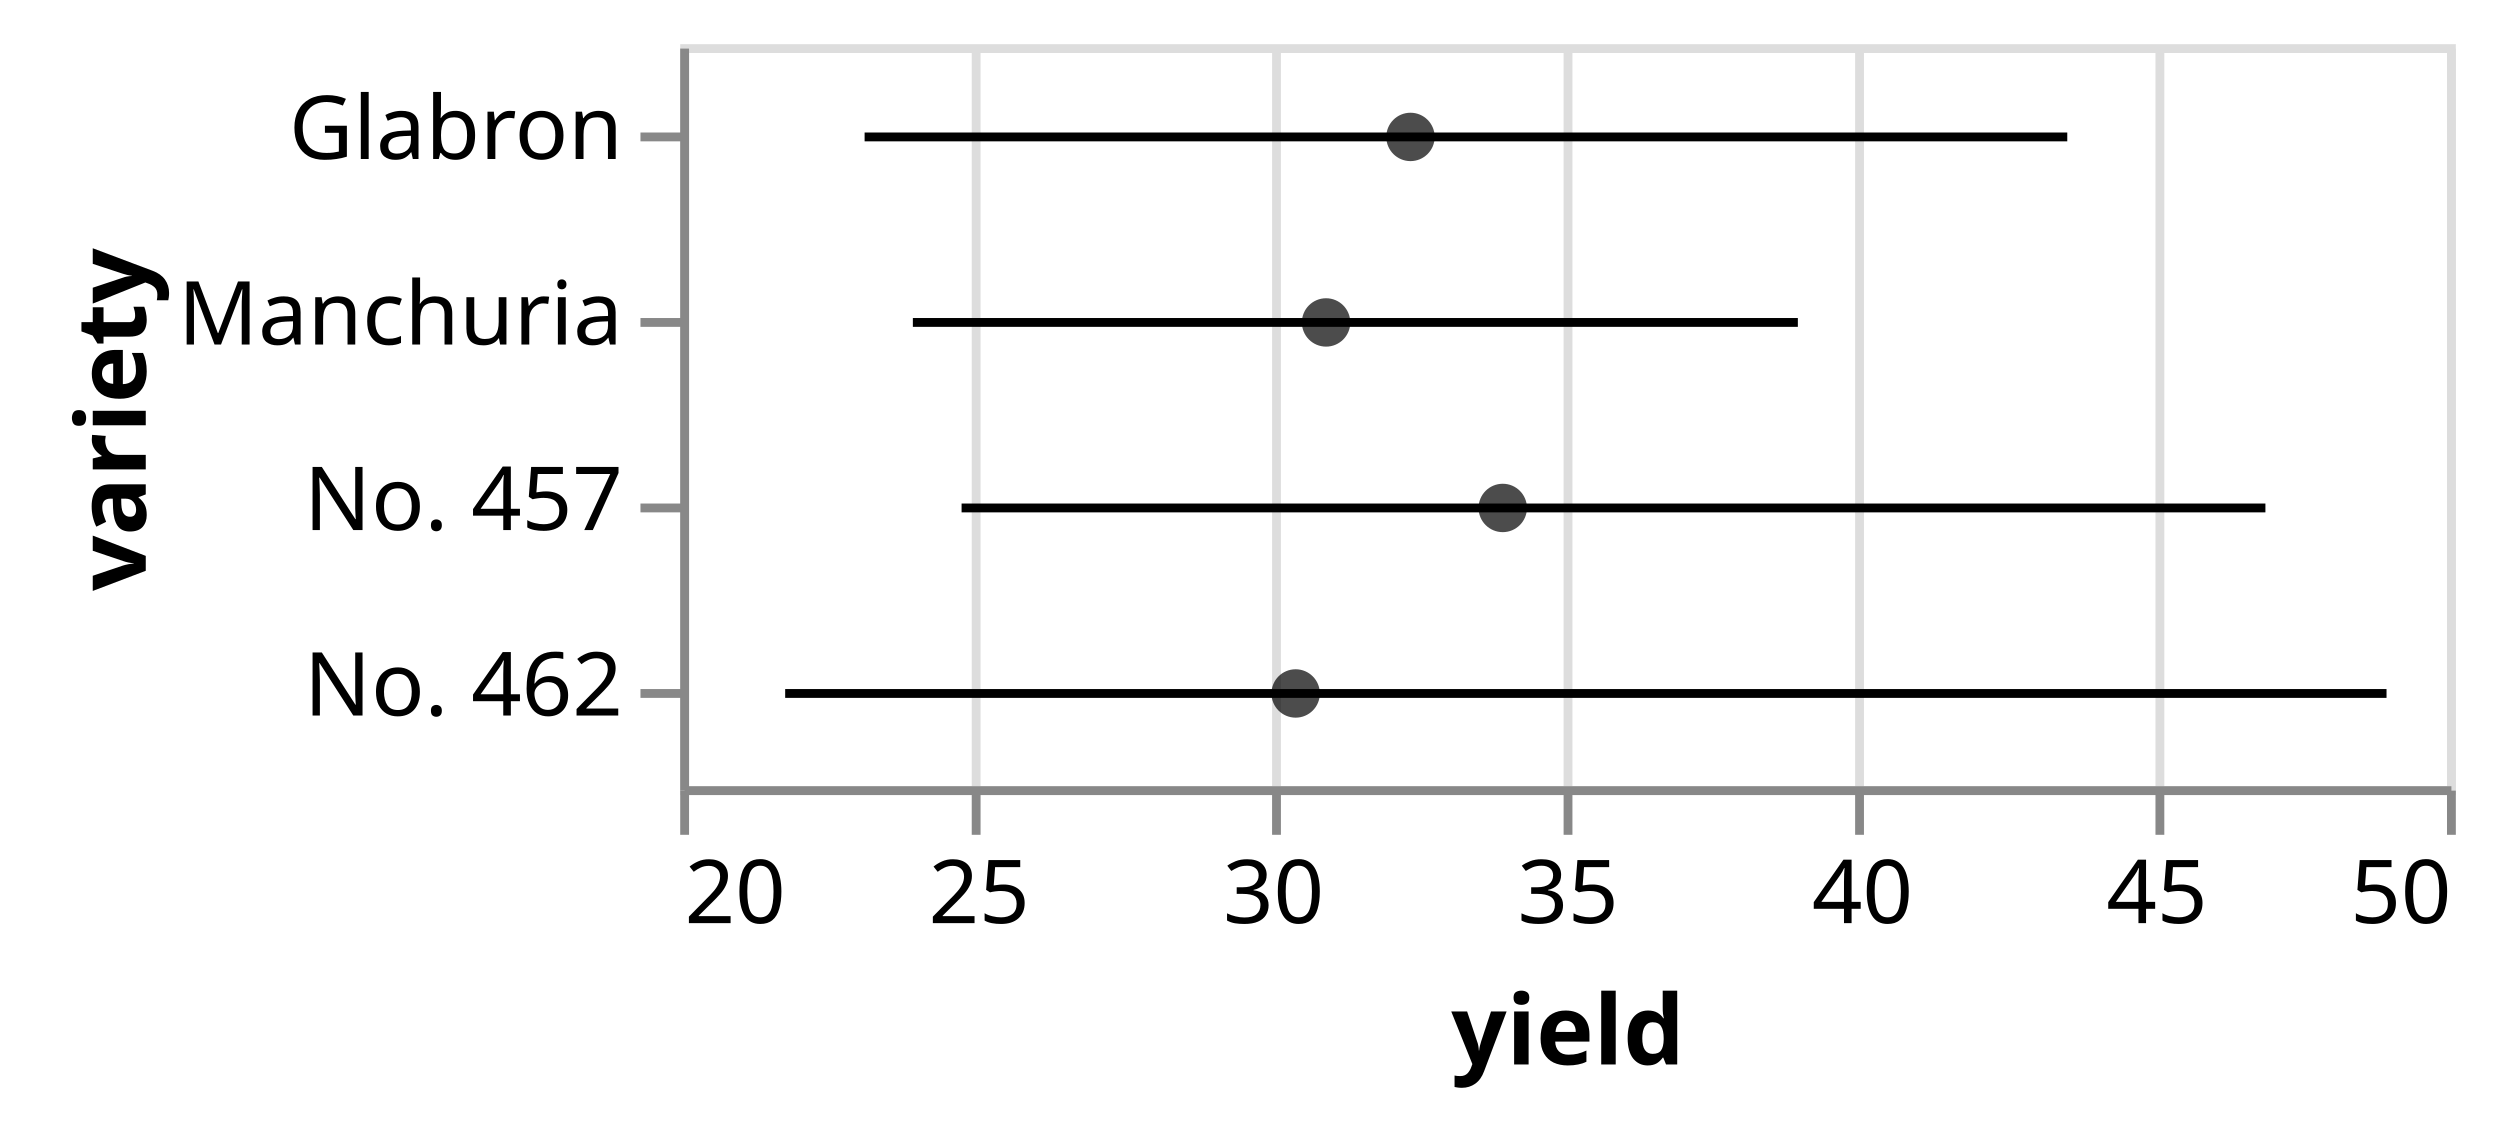
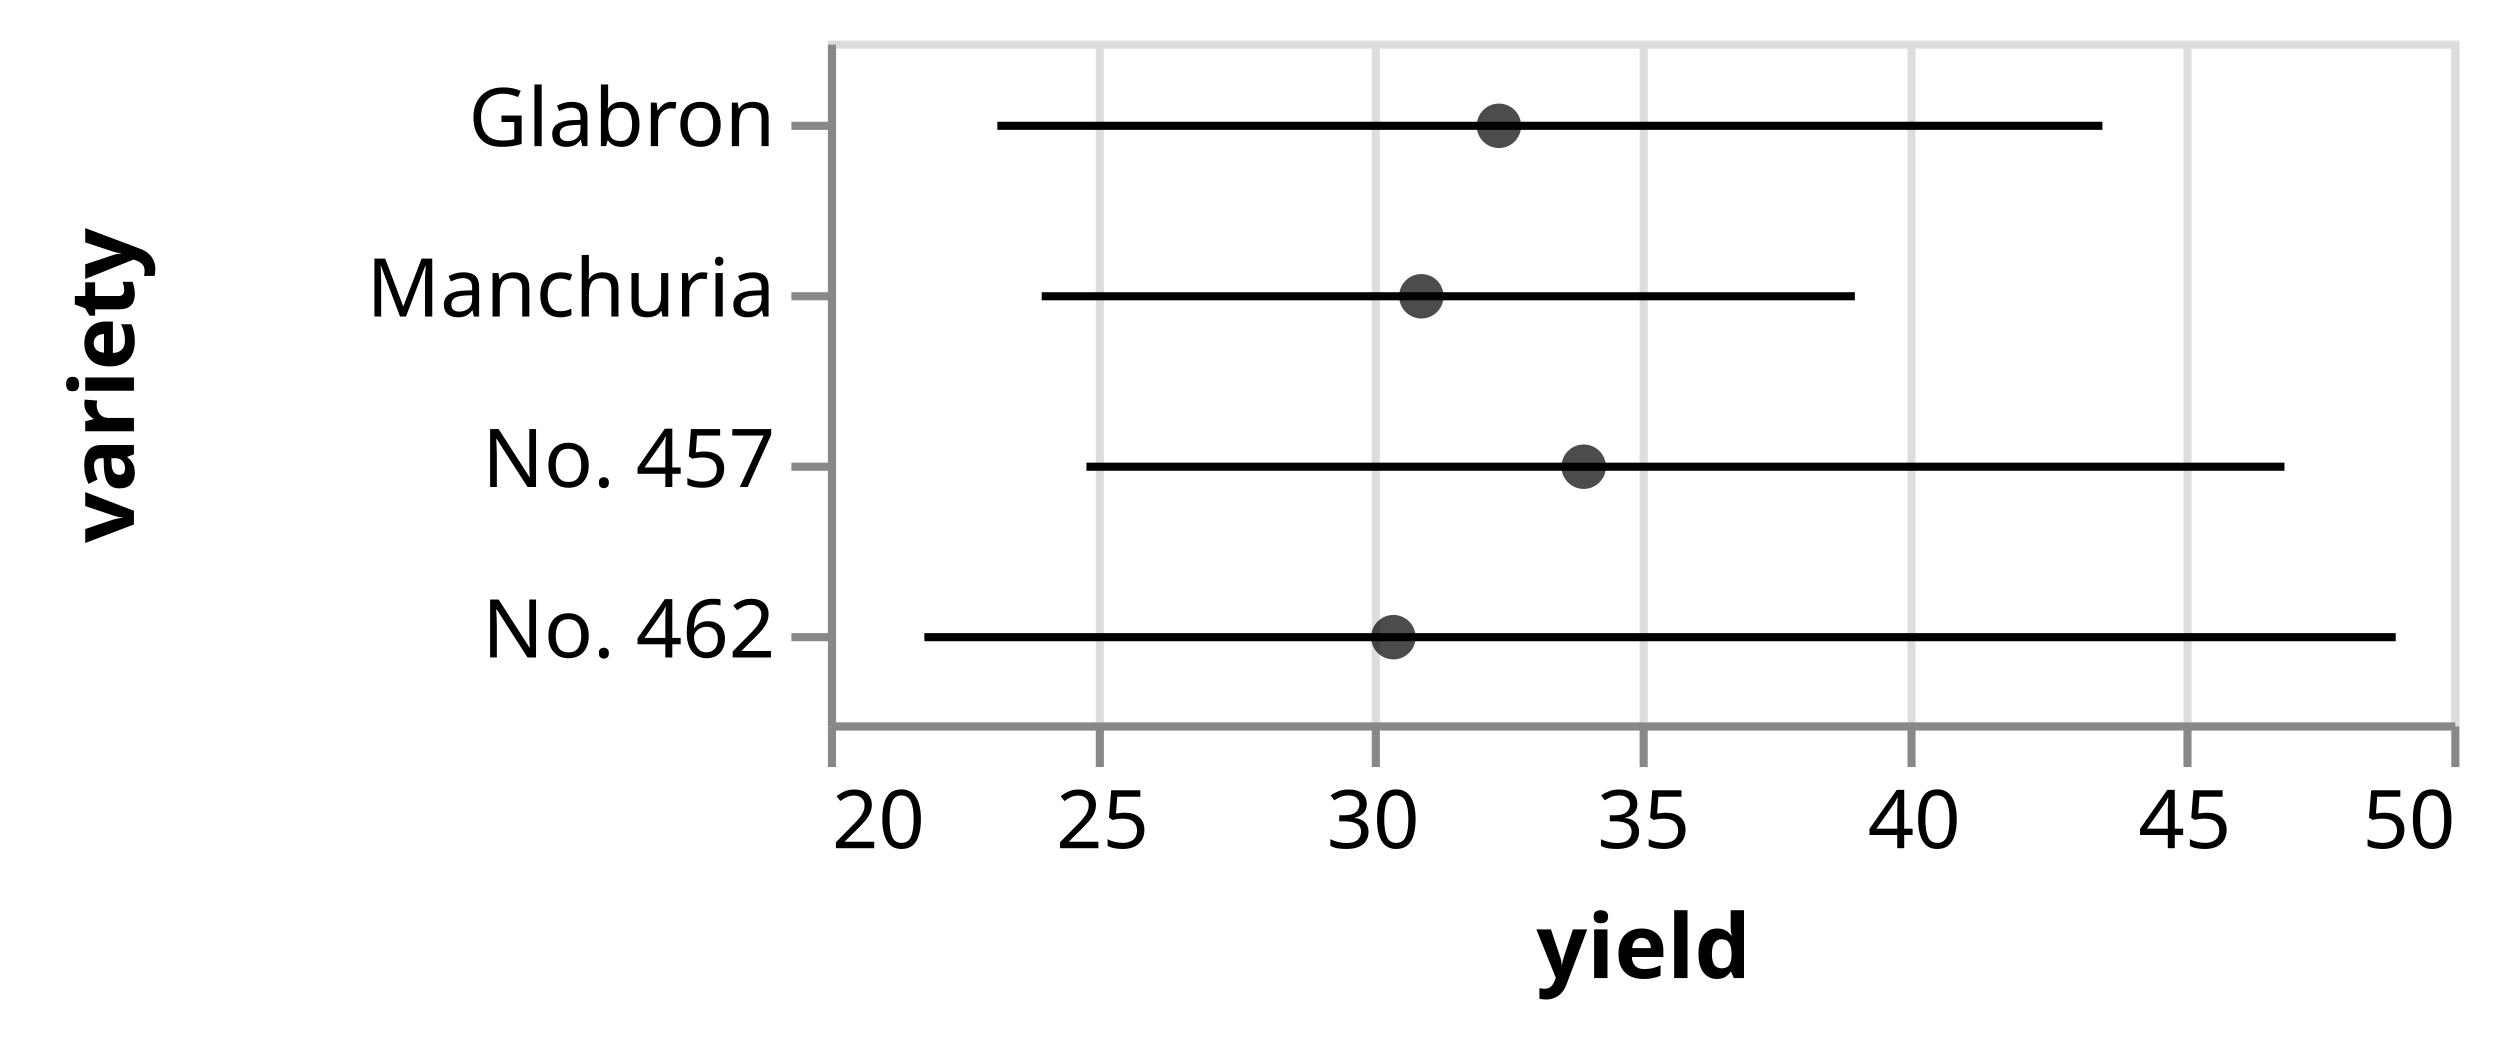
- <svg xmlns="http://www.w3.org/2000/svg" class="marks" width="283" height="129" viewBox="0 0 283 129" version="1.1">
-   <g transform="translate(77,5)">
+ <svg xmlns="http://www.w3.org/2000/svg" class="marks" width="308" height="129" viewBox="0 0 308 129" version="1.1">
+   <g transform="translate(102,5)">
    <g class="mark-group role-frame root">
      <g transform="translate(0,0)">
        <path class="background" d="M0.5,0.5h200v84h-200Z" style="fill: none; stroke: #ddd;" />
        <g>
          <g class="mark-group role-axis">
            <g transform="translate(0.5,84.5)">
              <path class="background" d="M0,0h0v0h0Z" style="pointer-events: none; fill: none;" />
              <g>
                <g class="mark-rule role-axis-grid" style="pointer-events: none;">
                  <line transform="translate(0,0)" x2="0" y2="-84" style="fill: none; stroke: #ddd; stroke-width: 1; opacity: 1;" />
                  <line transform="translate(33,0)" x2="0" y2="-84" style="fill: none; stroke: #ddd; stroke-width: 1; opacity: 1;" />
                  <line transform="translate(67,0)" x2="0" y2="-84" style="fill: none; stroke: #ddd; stroke-width: 1; opacity: 1;" />
                  <line transform="translate(100,0)" x2="0" y2="-84" style="fill: none; stroke: #ddd; stroke-width: 1; opacity: 1;" />
                  <line transform="translate(133,0)" x2="0" y2="-84" style="fill: none; stroke: #ddd; stroke-width: 1; opacity: 1;" />
                  <line transform="translate(167,0)" x2="0" y2="-84" style="fill: none; stroke: #ddd; stroke-width: 1; opacity: 1;" />
                  <line transform="translate(200,0)" x2="0" y2="-84" style="fill: none; stroke: #ddd; stroke-width: 1; opacity: 1;" />
                </g>
              </g>
            </g>
          </g>
          <g class="mark-rule role-mark layer_0_layer_0_marks">
            <line transform="translate(157.0147,10.5)" x2="-136.141" y2="0" style="fill: none; stroke: black;" />
            <line transform="translate(126.5167,31.5)" x2="-100.181" y2="0" style="fill: none; stroke: black;" />
            <line transform="translate(179.4447,52.5)" x2="-147.593" y2="0" style="fill: none; stroke: black;" />
            <line transform="translate(193.1547,73.5)" x2="-181.273" y2="0" style="fill: none; stroke: black;" />
          </g>
          <g class="mark-symbol role-mark layer_1_marks">
            <path transform="translate(82.66667,10.5)" d="M2.739,0A2.739,2.739,0,1,1,-2.739,0A2.739,2.739,0,1,1,2.739,0" style="fill: black; stroke-width: 2; opacity: 0.7;" />
            <path transform="translate(73.11113,31.5)" d="M2.739,0A2.739,2.739,0,1,1,-2.739,0A2.739,2.739,0,1,1,2.739,0" style="fill: black; stroke-width: 2; opacity: 0.7;" />
            <path transform="translate(93.1111,52.5)" d="M2.739,0A2.739,2.739,0,1,1,-2.739,0A2.739,2.739,0,1,1,2.739,0" style="fill: black; stroke-width: 2; opacity: 0.7;" />
            <path transform="translate(69.66667,73.5)" d="M2.739,0A2.739,2.739,0,1,1,-2.739,0A2.739,2.739,0,1,1,2.739,0" style="fill: black; stroke-width: 2; opacity: 0.7;" />
          </g>
          <g class="mark-group role-axis">
            <g transform="translate(0.5,84.5)">
              <path class="background" d="M0,0h0v0h0Z" style="pointer-events: none; fill: none;" />
              <g>
                <g class="mark-rule role-axis-tick" style="pointer-events: none;">
                  <line transform="translate(0,0)" x2="0" y2="5" style="fill: none; stroke: #888; stroke-width: 1; opacity: 1;" />
                  <line transform="translate(33,0)" x2="0" y2="5" style="fill: none; stroke: #888; stroke-width: 1; opacity: 1;" />
                  <line transform="translate(67,0)" x2="0" y2="5" style="fill: none; stroke: #888; stroke-width: 1; opacity: 1;" />
                  <line transform="translate(100,0)" x2="0" y2="5" style="fill: none; stroke: #888; stroke-width: 1; opacity: 1;" />
                  <line transform="translate(133,0)" x2="0" y2="5" style="fill: none; stroke: #888; stroke-width: 1; opacity: 1;" />
                  <line transform="translate(167,0)" x2="0" y2="5" style="fill: none; stroke: #888; stroke-width: 1; opacity: 1;" />
                  <line transform="translate(200,0)" x2="0" y2="5" style="fill: none; stroke: #888; stroke-width: 1; opacity: 1;" />
                </g>
                <g class="mark-text role-axis-label" style="pointer-events: none;">
                  <text text-anchor="start" transform="translate(0,15)" style="font-family: sans-serif; font-size: 10px; fill: #000; opacity: 1;">20</text>
                  <text text-anchor="middle" transform="translate(33.33333,15)" style="font-family: sans-serif; font-size: 10px; fill: #000; opacity: 1;">25</text>
                  <text text-anchor="middle" transform="translate(66.66667,15)" style="font-family: sans-serif; font-size: 10px; fill: #000; opacity: 1;">30</text>
                  <text text-anchor="middle" transform="translate(100,15)" style="font-family: sans-serif; font-size: 10px; fill: #000; opacity: 1;">35</text>
                  <text text-anchor="middle" transform="translate(133.3333,15)" style="font-family: sans-serif; font-size: 10px; fill: #000; opacity: 1;">40</text>
                  <text text-anchor="middle" transform="translate(166.6667,15)" style="font-family: sans-serif; font-size: 10px; fill: #000; opacity: 1;">45</text>
                  <text text-anchor="end" transform="translate(200,15)" style="font-family: sans-serif; font-size: 10px; fill: #000; opacity: 1;">50</text>
                </g>
                <g class="mark-rule role-axis-domain" style="pointer-events: none;">
                  <line transform="translate(0,0)" x2="200" y2="0" style="fill: none; stroke: #888; stroke-width: 1; opacity: 1;" />
                </g>
                <g class="mark-text role-axis-title" style="pointer-events: none;">
                  <text text-anchor="middle" transform="translate(100,31)" style="font-family: sans-serif; font-size: 11px; font-weight: bold; fill: #000; opacity: 1;">yield</text>
                </g>
              </g>
            </g>
          </g>
          <g class="mark-group role-axis">
            <g transform="translate(0.5,0.5)">
              <path class="background" d="M0,0h0v0h0Z" style="pointer-events: none; fill: none;" />
              <g>
                <g class="mark-rule role-axis-tick" style="pointer-events: none;">
                  <line transform="translate(0,10)" x2="-5" y2="0" style="fill: none; stroke: #888; stroke-width: 1; opacity: 1;" />
                  <line transform="translate(0,31)" x2="-5" y2="0" style="fill: none; stroke: #888; stroke-width: 1; opacity: 1;" />
                  <line transform="translate(0,52)" x2="-5" y2="0" style="fill: none; stroke: #888; stroke-width: 1; opacity: 1;" />
                  <line transform="translate(0,73)" x2="-5" y2="0" style="fill: none; stroke: #888; stroke-width: 1; opacity: 1;" />
                </g>
                <g class="mark-text role-axis-label" style="pointer-events: none;">
                  <text text-anchor="end" transform="translate(-7,12.5)" style="font-family: sans-serif; font-size: 10px; fill: #000; opacity: 1;">Glabron</text>
                  <text text-anchor="end" transform="translate(-7,33.5)" style="font-family: sans-serif; font-size: 10px; fill: #000; opacity: 1;">Manchuria</text>
                  <text text-anchor="end" transform="translate(-7,54.5)" style="font-family: sans-serif; font-size: 10px; fill: #000; opacity: 1;">No. 457</text>
                  <text text-anchor="end" transform="translate(-7,75.5)" style="font-family: sans-serif; font-size: 10px; fill: #000; opacity: 1;">No. 462</text>
                </g>
                <g class="mark-rule role-axis-domain" style="pointer-events: none;">
                  <line transform="translate(0,0)" x2="0" y2="84" style="fill: none; stroke: #888; stroke-width: 1; opacity: 1;" />
                </g>
                <g class="mark-text role-axis-title" style="pointer-events: none;">
-                   <text text-anchor="middle" transform="translate(-59,42) rotate(-90) translate(0,-2)" style="font-family: sans-serif; font-size: 11px; font-weight: bold; fill: #000; opacity: 1;">variety</text>
+                   <text text-anchor="middle" transform="translate(-84,42) rotate(-90) translate(0,-2)" style="font-family: sans-serif; font-size: 11px; font-weight: bold; fill: #000; opacity: 1;">variety</text>
                </g>
              </g>
            </g>
          </g>
        </g>
      </g>
    </g>
  </g>
</svg>
